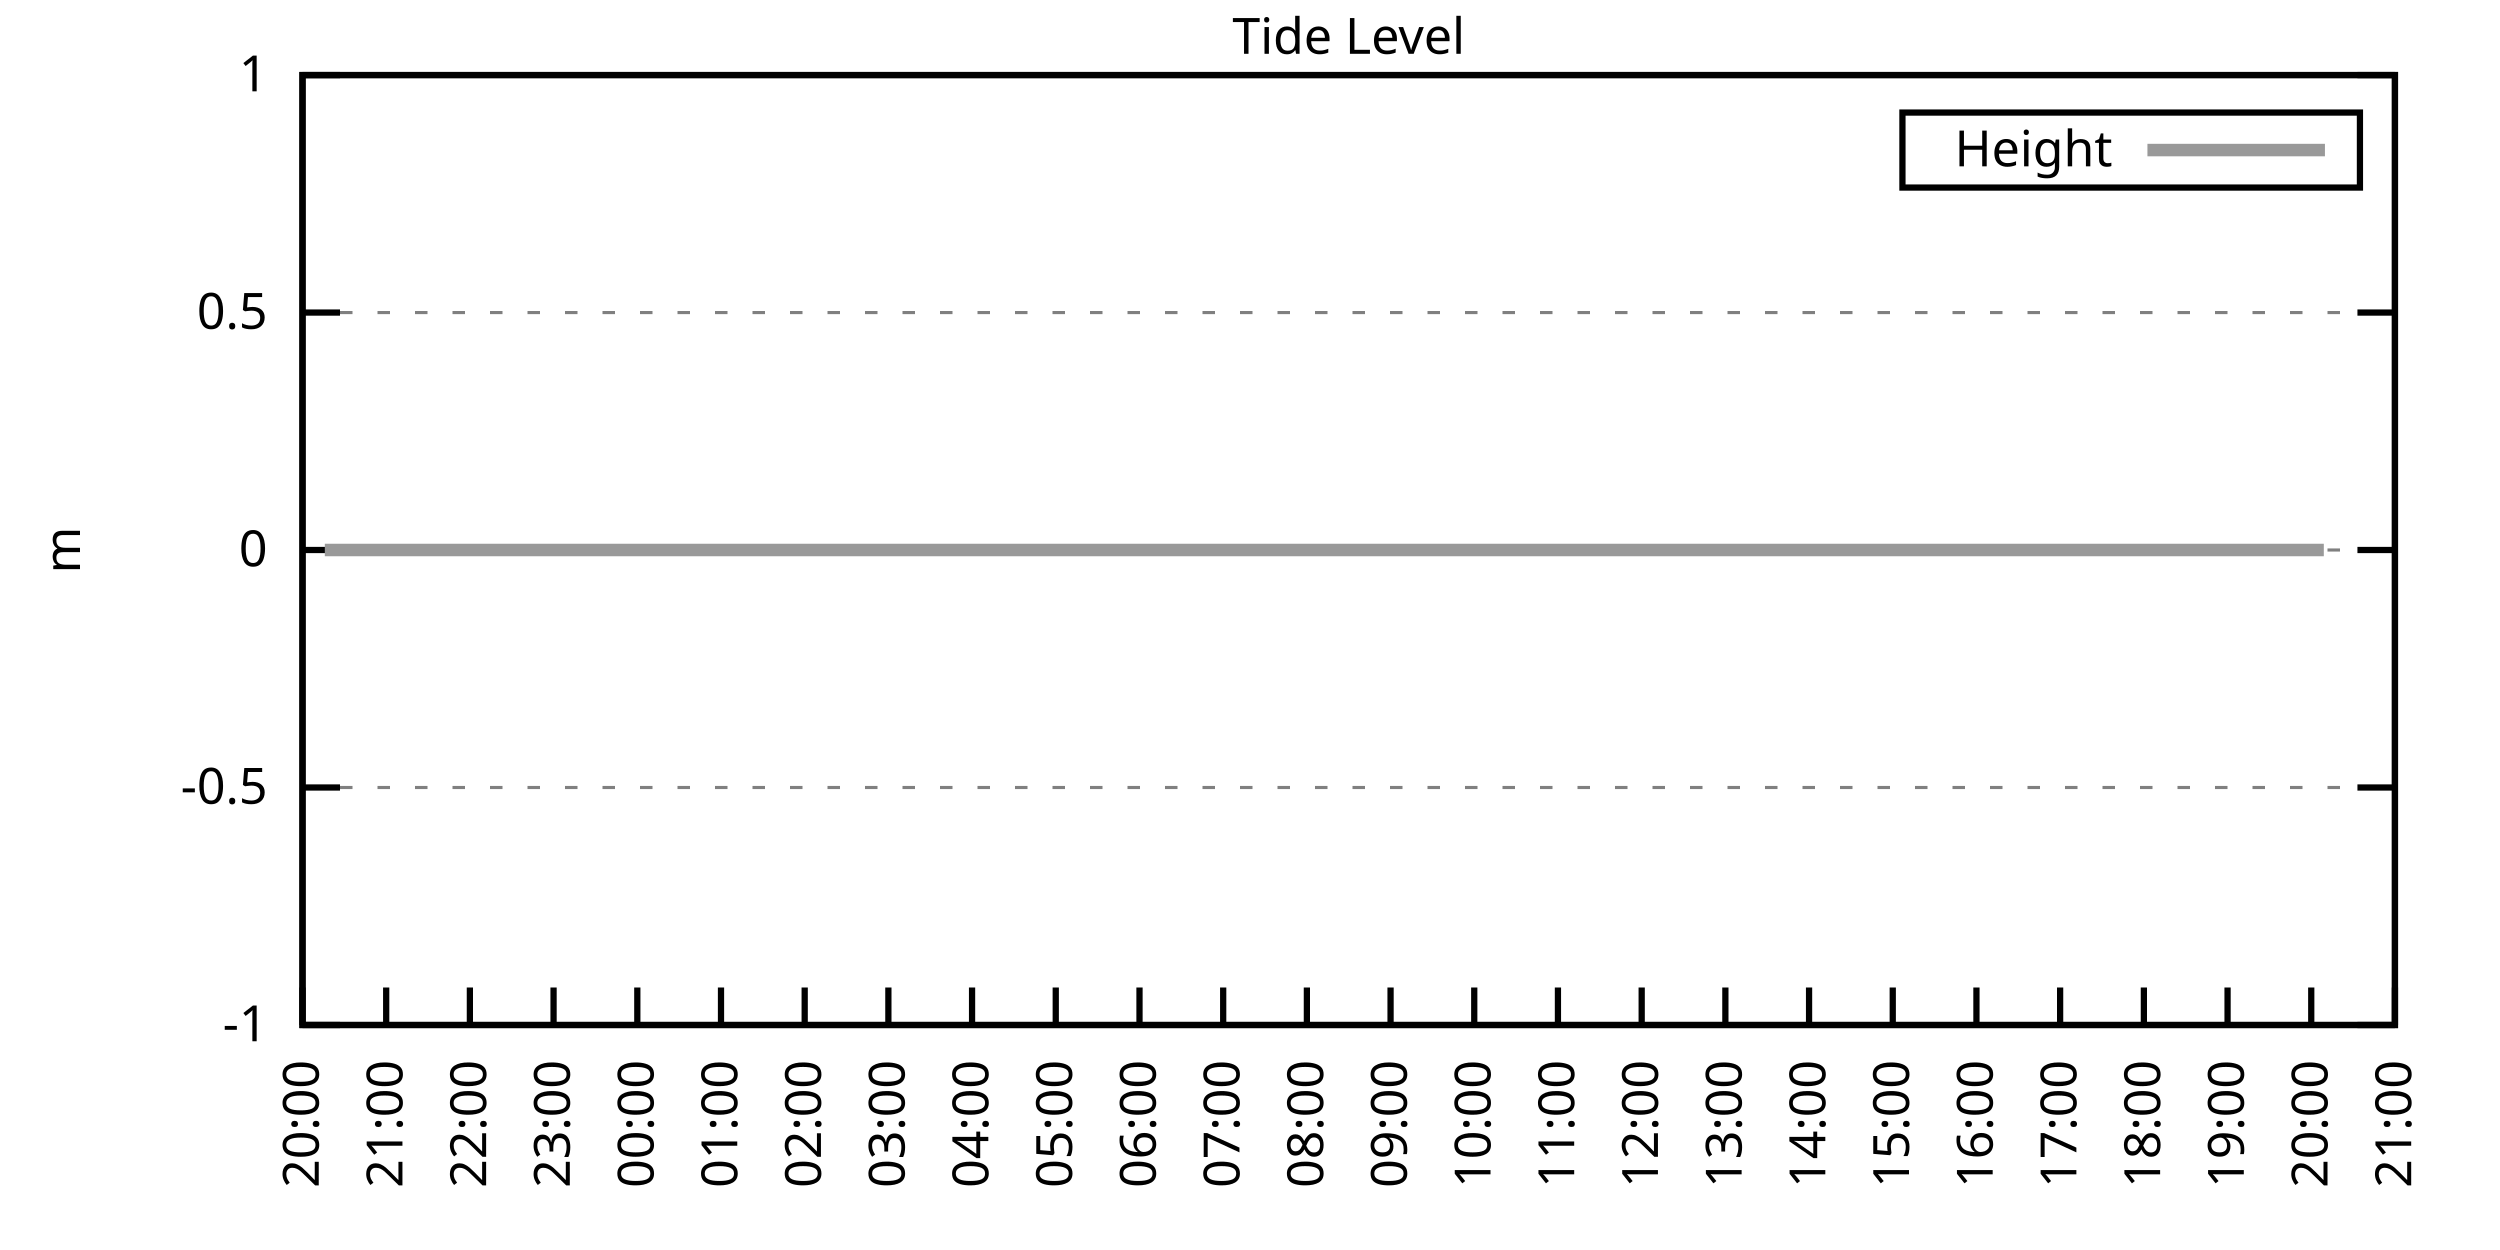
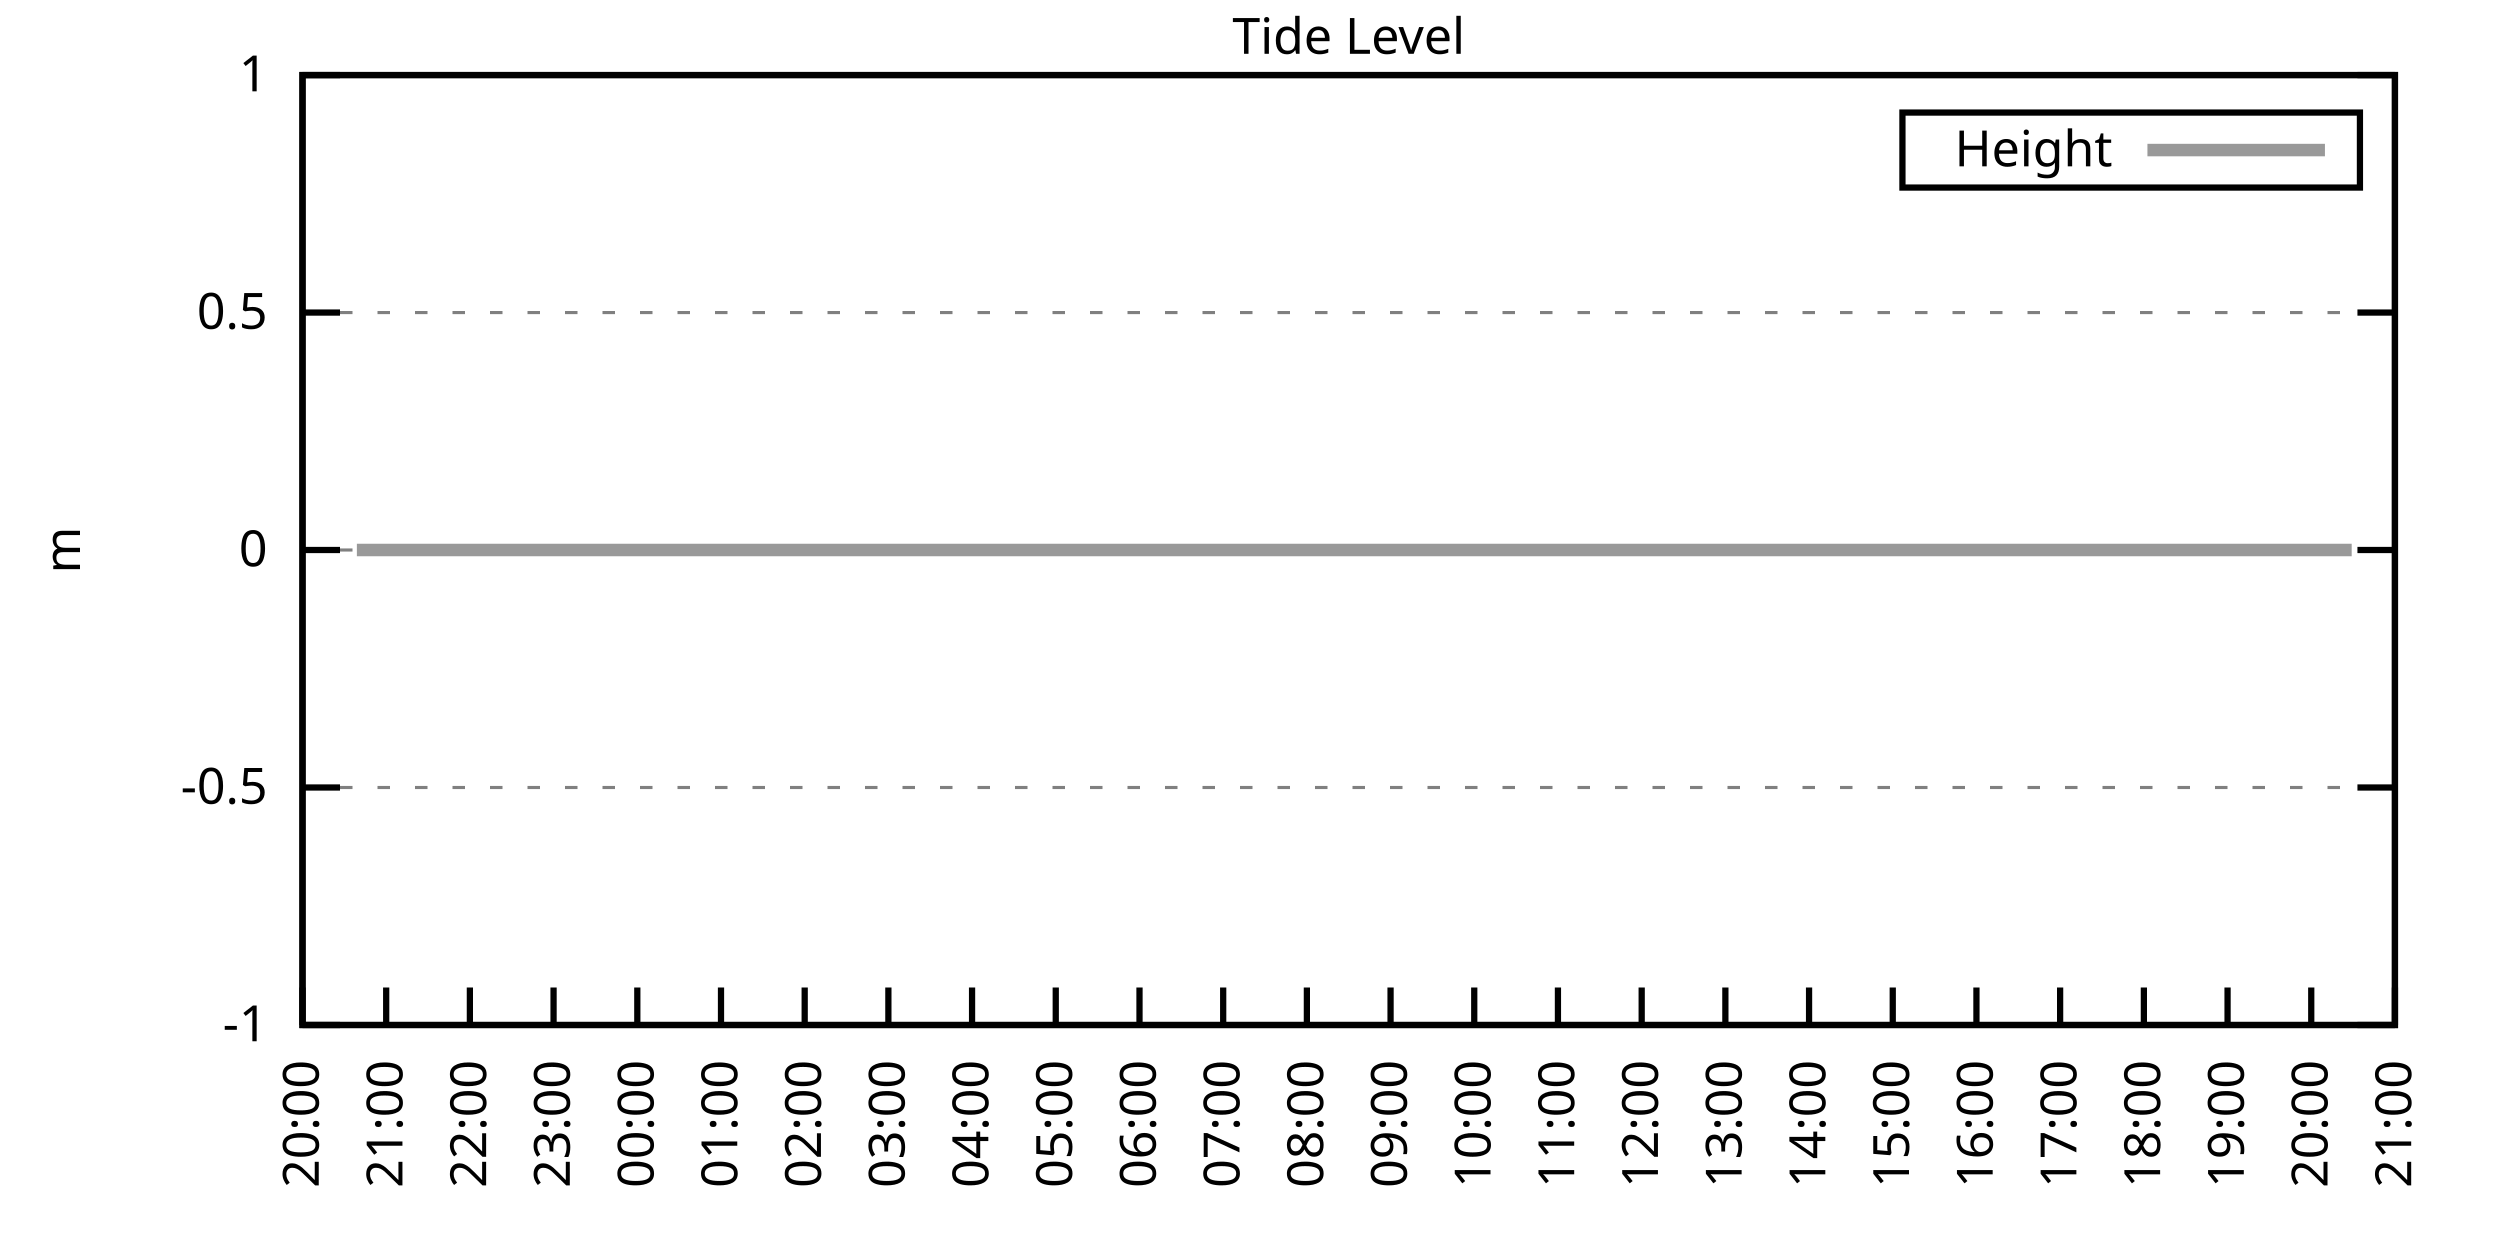
<svg xmlns="http://www.w3.org/2000/svg" xmlns:xlink="http://www.w3.org/1999/xlink" width="400" height="200" viewBox="0 0 400 200">
  <g id="gnuplot_canvas">
    <rect x="0" y="0" width="400" height="200" fill="none" />
    <defs>
      <circle id="gpDot" r="0.5" stroke-width="0.5" stroke="currentColor" />
      <path id="gpPt0" stroke-width="0.333" stroke="currentColor" d="M-1,0 h2 M0,-1 v2" />
      <path id="gpPt1" stroke-width="0.333" stroke="currentColor" d="M-1,-1 L1,1 M1,-1 L-1,1" />
      <path id="gpPt2" stroke-width="0.333" stroke="currentColor" d="M-1,0 L1,0 M0,-1 L0,1 M-1,-1 L1,1 M-1,1 L1,-1" />
      <rect id="gpPt3" stroke-width="0.333" stroke="currentColor" x="-1" y="-1" width="2" height="2" />
      <rect id="gpPt4" stroke-width="0.333" stroke="currentColor" fill="currentColor" x="-1" y="-1" width="2" height="2" />
      <circle id="gpPt5" stroke-width="0.333" stroke="currentColor" cx="0" cy="0" r="1" />
      <use xlink:href="#gpPt5" id="gpPt6" fill="currentColor" stroke="none" />
      <path id="gpPt7" stroke-width="0.333" stroke="currentColor" d="M0,-1.33 L-1.33,0.67 L1.33,0.67 z" />
      <use xlink:href="#gpPt7" id="gpPt8" fill="currentColor" stroke="none" />
      <use xlink:href="#gpPt7" id="gpPt9" stroke="currentColor" transform="rotate(180)" />
      <use xlink:href="#gpPt9" id="gpPt10" fill="currentColor" stroke="none" />
      <use xlink:href="#gpPt3" id="gpPt11" stroke="currentColor" transform="rotate(45)" />
      <use xlink:href="#gpPt11" id="gpPt12" fill="currentColor" stroke="none" />
      <path id="gpPt13" stroke-width="0.333" stroke="currentColor" d="M0,1.330 L1.265,0.411 L0.782,-1.067 L-0.782,-1.076 L-1.265,0.411 z" />
      <use xlink:href="#gpPt13" id="gpPt14" fill="currentColor" stroke="none" />
      <filter id="textbox" filterUnits="objectBoundingBox" x="0" y="0" height="1" width="1">
        <feFlood flood-color="white" flood-opacity="1" result="bgnd" />
        <feComposite in="SourceGraphic" in2="bgnd" operator="atop" />
      </filter>
      <filter id="greybox" filterUnits="objectBoundingBox" x="0" y="0" height="1" width="1">
        <feFlood flood-color="lightgrey" flood-opacity="1" result="grey" />
        <feComposite in="SourceGraphic" in2="grey" operator="atop" />
      </filter>
    </defs>
    <g fill="none" color="white" stroke="currentColor" stroke-width="1.00" stroke-linecap="butt" stroke-linejoin="miter">
</g>
    <g fill="none" color="black" stroke="currentColor" stroke-width="1.00" stroke-linecap="butt" stroke-linejoin="miter">
      <g stroke="none" shape-rendering="crispEdges">
        <polygon fill="rgb(255, 255, 255)" points="48.40,164.00 383.18,164.00 383.18,12.02 48.40,12.02 " />
      </g>
    </g>
    <g fill="none" color="black" stroke="currentColor" stroke-width="1.00" stroke-linecap="butt" stroke-linejoin="miter">
</g>
    <g fill="none" color="black" stroke="black" stroke-width="0.50" stroke-linecap="butt" stroke-linejoin="miter">
</g>
    <g fill="none" color="gray" stroke="currentColor" stroke-width="0.50" stroke-linecap="butt" stroke-linejoin="miter">
      <path stroke="gray" stroke-dasharray="2,4" class="gridline" d="M48.40,164.00 L383.19,164.00  " />
    </g>
    <g fill="none" color="gray" stroke="gray" stroke-width="1.00" stroke-linecap="butt" stroke-linejoin="miter">
</g>
    <g fill="none" color="black" stroke="currentColor" stroke-width="1.00" stroke-linecap="butt" stroke-linejoin="miter">
      <path stroke="black" d="M48.40,164.00 L54.40,164.00 M383.19,164.00 L377.19,164.00  " />
      <g transform="translate(42.80,166.60)" stroke="none" fill="black" font-family="Sans" font-size="8.00" text-anchor="end">
        <text>
          <tspan font-family="Sans">-1</tspan>
        </text>
      </g>
    </g>
    <g fill="none" color="black" stroke="currentColor" stroke-width="1.00" stroke-linecap="butt" stroke-linejoin="miter">
</g>
    <g fill="none" color="black" stroke="black" stroke-width="0.50" stroke-linecap="butt" stroke-linejoin="miter">
</g>
    <g fill="none" color="gray" stroke="currentColor" stroke-width="0.50" stroke-linecap="butt" stroke-linejoin="miter">
      <path stroke="gray" stroke-dasharray="2,4" class="gridline" d="M48.40,126.00 L383.19,126.00  " />
    </g>
    <g fill="none" color="gray" stroke="gray" stroke-width="1.00" stroke-linecap="butt" stroke-linejoin="miter">
</g>
    <g fill="none" color="black" stroke="currentColor" stroke-width="1.00" stroke-linecap="butt" stroke-linejoin="miter">
      <path stroke="black" d="M48.40,126.00 L54.40,126.00 M383.19,126.00 L377.19,126.00  " />
      <g transform="translate(42.80,128.60)" stroke="none" fill="black" font-family="Sans" font-size="8.00" text-anchor="end">
        <text>
          <tspan font-family="Sans">-0.5</tspan>
        </text>
      </g>
    </g>
    <g fill="none" color="black" stroke="currentColor" stroke-width="1.00" stroke-linecap="butt" stroke-linejoin="miter">
</g>
    <g fill="none" color="black" stroke="black" stroke-width="0.50" stroke-linecap="butt" stroke-linejoin="miter">
</g>
    <g fill="none" color="gray" stroke="currentColor" stroke-width="0.50" stroke-linecap="butt" stroke-linejoin="miter">
      <path stroke="gray" stroke-dasharray="2,4" class="gridline" d="M48.40,88.00 L383.19,88.00  " />
    </g>
    <g fill="none" color="gray" stroke="gray" stroke-width="1.00" stroke-linecap="butt" stroke-linejoin="miter">
</g>
    <g fill="none" color="black" stroke="currentColor" stroke-width="1.00" stroke-linecap="butt" stroke-linejoin="miter">
      <path stroke="black" d="M48.40,88.00 L54.40,88.00 M383.19,88.00 L377.19,88.00  " />
      <g transform="translate(42.80,90.60)" stroke="none" fill="black" font-family="Sans" font-size="8.00" text-anchor="end">
        <text>
          <tspan font-family="Sans"> 0</tspan>
        </text>
      </g>
    </g>
    <g fill="none" color="black" stroke="currentColor" stroke-width="1.00" stroke-linecap="butt" stroke-linejoin="miter">
</g>
    <g fill="none" color="black" stroke="black" stroke-width="0.50" stroke-linecap="butt" stroke-linejoin="miter">
</g>
    <g fill="none" color="gray" stroke="currentColor" stroke-width="0.50" stroke-linecap="butt" stroke-linejoin="miter">
      <path stroke="gray" stroke-dasharray="2,4" class="gridline" d="M48.40,50.01 L383.19,50.01  " />
    </g>
    <g fill="none" color="gray" stroke="gray" stroke-width="1.00" stroke-linecap="butt" stroke-linejoin="miter">
</g>
    <g fill="none" color="black" stroke="currentColor" stroke-width="1.00" stroke-linecap="butt" stroke-linejoin="miter">
      <path stroke="black" d="M48.40,50.01 L54.40,50.01 M383.19,50.01 L377.19,50.01  " />
      <g transform="translate(42.80,52.61)" stroke="none" fill="black" font-family="Sans" font-size="8.00" text-anchor="end">
        <text>
          <tspan font-family="Sans"> 0.5</tspan>
        </text>
      </g>
    </g>
    <g fill="none" color="black" stroke="currentColor" stroke-width="1.00" stroke-linecap="butt" stroke-linejoin="miter">
</g>
    <g fill="none" color="black" stroke="black" stroke-width="0.50" stroke-linecap="butt" stroke-linejoin="miter">
</g>
    <g fill="none" color="gray" stroke="currentColor" stroke-width="0.50" stroke-linecap="butt" stroke-linejoin="miter">
      <path stroke="gray" stroke-dasharray="2,4" class="gridline" d="M48.40,12.01 L383.19,12.01  " />
    </g>
    <g fill="none" color="gray" stroke="gray" stroke-width="1.00" stroke-linecap="butt" stroke-linejoin="miter">
</g>
    <g fill="none" color="black" stroke="currentColor" stroke-width="1.00" stroke-linecap="butt" stroke-linejoin="miter">
      <path stroke="black" d="M48.40,12.01 L54.40,12.01 M383.19,12.01 L377.19,12.01  " />
      <g transform="translate(42.80,14.61)" stroke="none" fill="black" font-family="Sans" font-size="8.00" text-anchor="end">
        <text>
          <tspan font-family="Sans"> 1</tspan>
        </text>
      </g>
    </g>
    <g fill="none" color="black" stroke="currentColor" stroke-width="1.00" stroke-linecap="butt" stroke-linejoin="miter">
      <path stroke="black" d="M48.40,164.00 L48.40,158.00  " />
      <g transform="translate(51.00,169.60) rotate(270.00)" stroke="none" fill="black" font-family="Sans" font-size="8.00" text-anchor="end">
        <text>
          <tspan font-family="Sans">20:00</tspan>
        </text>
      </g>
    </g>
    <g fill="none" color="black" stroke="currentColor" stroke-width="1.00" stroke-linecap="butt" stroke-linejoin="miter">
      <path stroke="black" d="M61.79,164.00 L61.79,158.00  " />
      <g transform="translate(64.39,169.60) rotate(270.00)" stroke="none" fill="black" font-family="Sans" font-size="8.00" text-anchor="end">
        <text>
          <tspan font-family="Sans">21:00</tspan>
        </text>
      </g>
    </g>
    <g fill="none" color="black" stroke="currentColor" stroke-width="1.00" stroke-linecap="butt" stroke-linejoin="miter">
      <path stroke="black" d="M75.18,164.00 L75.18,158.00  " />
      <g transform="translate(77.78,169.60) rotate(270.00)" stroke="none" fill="black" font-family="Sans" font-size="8.00" text-anchor="end">
        <text>
          <tspan font-family="Sans">22:00</tspan>
        </text>
      </g>
    </g>
    <g fill="none" color="black" stroke="currentColor" stroke-width="1.00" stroke-linecap="butt" stroke-linejoin="miter">
      <path stroke="black" d="M88.57,164.00 L88.57,158.00  " />
      <g transform="translate(91.17,169.60) rotate(270.00)" stroke="none" fill="black" font-family="Sans" font-size="8.00" text-anchor="end">
        <text>
          <tspan font-family="Sans">23:00</tspan>
        </text>
      </g>
    </g>
    <g fill="none" color="black" stroke="currentColor" stroke-width="1.00" stroke-linecap="butt" stroke-linejoin="miter">
      <path stroke="black" d="M101.97,164.00 L101.97,158.00  " />
      <g transform="translate(104.57,169.60) rotate(270.00)" stroke="none" fill="black" font-family="Sans" font-size="8.00" text-anchor="end">
        <text>
          <tspan font-family="Sans">00:00</tspan>
        </text>
      </g>
    </g>
    <g fill="none" color="black" stroke="currentColor" stroke-width="1.00" stroke-linecap="butt" stroke-linejoin="miter">
      <path stroke="black" d="M115.36,164.00 L115.36,158.00  " />
      <g transform="translate(117.96,169.60) rotate(270.00)" stroke="none" fill="black" font-family="Sans" font-size="8.00" text-anchor="end">
        <text>
          <tspan font-family="Sans">01:00</tspan>
        </text>
      </g>
    </g>
    <g fill="none" color="black" stroke="currentColor" stroke-width="1.00" stroke-linecap="butt" stroke-linejoin="miter">
      <path stroke="black" d="M128.75,164.00 L128.75,158.00  " />
      <g transform="translate(131.35,169.60) rotate(270.00)" stroke="none" fill="black" font-family="Sans" font-size="8.00" text-anchor="end">
        <text>
          <tspan font-family="Sans">02:00</tspan>
        </text>
      </g>
    </g>
    <g fill="none" color="black" stroke="currentColor" stroke-width="1.00" stroke-linecap="butt" stroke-linejoin="miter">
      <path stroke="black" d="M142.14,164.00 L142.14,158.00  " />
      <g transform="translate(144.74,169.60) rotate(270.00)" stroke="none" fill="black" font-family="Sans" font-size="8.00" text-anchor="end">
        <text>
          <tspan font-family="Sans">03:00</tspan>
        </text>
      </g>
    </g>
    <g fill="none" color="black" stroke="currentColor" stroke-width="1.00" stroke-linecap="butt" stroke-linejoin="miter">
      <path stroke="black" d="M155.53,164.00 L155.53,158.00  " />
      <g transform="translate(158.13,169.60) rotate(270.00)" stroke="none" fill="black" font-family="Sans" font-size="8.00" text-anchor="end">
        <text>
          <tspan font-family="Sans">04:00</tspan>
        </text>
      </g>
    </g>
    <g fill="none" color="black" stroke="currentColor" stroke-width="1.00" stroke-linecap="butt" stroke-linejoin="miter">
      <path stroke="black" d="M168.92,164.00 L168.92,158.00  " />
      <g transform="translate(171.52,169.60) rotate(270.00)" stroke="none" fill="black" font-family="Sans" font-size="8.00" text-anchor="end">
        <text>
          <tspan font-family="Sans">05:00</tspan>
        </text>
      </g>
    </g>
    <g fill="none" color="black" stroke="currentColor" stroke-width="1.00" stroke-linecap="butt" stroke-linejoin="miter">
      <path stroke="black" d="M182.32,164.00 L182.32,158.00  " />
      <g transform="translate(184.92,169.60) rotate(270.00)" stroke="none" fill="black" font-family="Sans" font-size="8.00" text-anchor="end">
        <text>
          <tspan font-family="Sans">06:00</tspan>
        </text>
      </g>
    </g>
    <g fill="none" color="black" stroke="currentColor" stroke-width="1.00" stroke-linecap="butt" stroke-linejoin="miter">
      <path stroke="black" d="M195.71,164.00 L195.71,158.00  " />
      <g transform="translate(198.31,169.60) rotate(270.00)" stroke="none" fill="black" font-family="Sans" font-size="8.00" text-anchor="end">
        <text>
          <tspan font-family="Sans">07:00</tspan>
        </text>
      </g>
    </g>
    <g fill="none" color="black" stroke="currentColor" stroke-width="1.00" stroke-linecap="butt" stroke-linejoin="miter">
      <path stroke="black" d="M209.10,164.00 L209.10,158.00  " />
      <g transform="translate(211.70,169.60) rotate(270.00)" stroke="none" fill="black" font-family="Sans" font-size="8.00" text-anchor="end">
        <text>
          <tspan font-family="Sans">08:00</tspan>
        </text>
      </g>
    </g>
    <g fill="none" color="black" stroke="currentColor" stroke-width="1.00" stroke-linecap="butt" stroke-linejoin="miter">
      <path stroke="black" d="M222.49,164.00 L222.49,158.00  " />
      <g transform="translate(225.09,169.60) rotate(270.00)" stroke="none" fill="black" font-family="Sans" font-size="8.00" text-anchor="end">
        <text>
          <tspan font-family="Sans">09:00</tspan>
        </text>
      </g>
    </g>
    <g fill="none" color="black" stroke="currentColor" stroke-width="1.00" stroke-linecap="butt" stroke-linejoin="miter">
      <path stroke="black" d="M235.88,164.00 L235.88,158.00  " />
      <g transform="translate(238.48,169.60) rotate(270.00)" stroke="none" fill="black" font-family="Sans" font-size="8.00" text-anchor="end">
        <text>
          <tspan font-family="Sans">10:00</tspan>
        </text>
      </g>
    </g>
    <g fill="none" color="black" stroke="currentColor" stroke-width="1.00" stroke-linecap="butt" stroke-linejoin="miter">
      <path stroke="black" d="M249.27,164.00 L249.27,158.00  " />
      <g transform="translate(251.87,169.60) rotate(270.00)" stroke="none" fill="black" font-family="Sans" font-size="8.00" text-anchor="end">
        <text>
          <tspan font-family="Sans">11:00</tspan>
        </text>
      </g>
    </g>
    <g fill="none" color="black" stroke="currentColor" stroke-width="1.00" stroke-linecap="butt" stroke-linejoin="miter">
      <path stroke="black" d="M262.67,164.00 L262.67,158.00  " />
      <g transform="translate(265.27,169.60) rotate(270.00)" stroke="none" fill="black" font-family="Sans" font-size="8.00" text-anchor="end">
        <text>
          <tspan font-family="Sans">12:00</tspan>
        </text>
      </g>
    </g>
    <g fill="none" color="black" stroke="currentColor" stroke-width="1.00" stroke-linecap="butt" stroke-linejoin="miter">
      <path stroke="black" d="M276.06,164.00 L276.06,158.00  " />
      <g transform="translate(278.66,169.60) rotate(270.00)" stroke="none" fill="black" font-family="Sans" font-size="8.00" text-anchor="end">
        <text>
          <tspan font-family="Sans">13:00</tspan>
        </text>
      </g>
    </g>
    <g fill="none" color="black" stroke="currentColor" stroke-width="1.00" stroke-linecap="butt" stroke-linejoin="miter">
      <path stroke="black" d="M289.45,164.00 L289.45,158.00  " />
      <g transform="translate(292.05,169.60) rotate(270.00)" stroke="none" fill="black" font-family="Sans" font-size="8.00" text-anchor="end">
        <text>
          <tspan font-family="Sans">14:00</tspan>
        </text>
      </g>
    </g>
    <g fill="none" color="black" stroke="currentColor" stroke-width="1.00" stroke-linecap="butt" stroke-linejoin="miter">
      <path stroke="black" d="M302.84,164.00 L302.84,158.00  " />
      <g transform="translate(305.44,169.60) rotate(270.00)" stroke="none" fill="black" font-family="Sans" font-size="8.00" text-anchor="end">
        <text>
          <tspan font-family="Sans">15:00</tspan>
        </text>
      </g>
    </g>
    <g fill="none" color="black" stroke="currentColor" stroke-width="1.00" stroke-linecap="butt" stroke-linejoin="miter">
      <path stroke="black" d="M316.23,164.00 L316.23,158.00  " />
      <g transform="translate(318.83,169.60) rotate(270.00)" stroke="none" fill="black" font-family="Sans" font-size="8.00" text-anchor="end">
        <text>
          <tspan font-family="Sans">16:00</tspan>
        </text>
      </g>
    </g>
    <g fill="none" color="black" stroke="currentColor" stroke-width="1.00" stroke-linecap="butt" stroke-linejoin="miter">
      <path stroke="black" d="M329.62,164.00 L329.62,158.00  " />
      <g transform="translate(332.22,169.60) rotate(270.00)" stroke="none" fill="black" font-family="Sans" font-size="8.00" text-anchor="end">
        <text>
          <tspan font-family="Sans">17:00</tspan>
        </text>
      </g>
    </g>
    <g fill="none" color="black" stroke="currentColor" stroke-width="1.00" stroke-linecap="butt" stroke-linejoin="miter">
      <path stroke="black" d="M343.02,164.00 L343.02,158.00  " />
      <g transform="translate(345.62,169.60) rotate(270.00)" stroke="none" fill="black" font-family="Sans" font-size="8.00" text-anchor="end">
        <text>
          <tspan font-family="Sans">18:00</tspan>
        </text>
      </g>
    </g>
    <g fill="none" color="black" stroke="currentColor" stroke-width="1.00" stroke-linecap="butt" stroke-linejoin="miter">
      <path stroke="black" d="M356.41,164.00 L356.41,158.00  " />
      <g transform="translate(359.01,169.60) rotate(270.00)" stroke="none" fill="black" font-family="Sans" font-size="8.00" text-anchor="end">
        <text>
          <tspan font-family="Sans">19:00</tspan>
        </text>
      </g>
    </g>
    <g fill="none" color="black" stroke="currentColor" stroke-width="1.00" stroke-linecap="butt" stroke-linejoin="miter">
      <path stroke="black" d="M369.80,164.00 L369.80,158.00  " />
      <g transform="translate(372.40,169.60) rotate(270.00)" stroke="none" fill="black" font-family="Sans" font-size="8.00" text-anchor="end">
        <text>
          <tspan font-family="Sans">20:00</tspan>
        </text>
      </g>
    </g>
    <g fill="none" color="black" stroke="currentColor" stroke-width="1.00" stroke-linecap="butt" stroke-linejoin="miter">
      <path stroke="black" d="M383.19,164.00 L383.19,158.00  " />
      <g transform="translate(385.79,169.60) rotate(270.00)" stroke="none" fill="black" font-family="Sans" font-size="8.00" text-anchor="end">
        <text>
          <tspan font-family="Sans">21:00</tspan>
        </text>
      </g>
    </g>
    <g fill="none" color="black" stroke="currentColor" stroke-width="1.00" stroke-linecap="butt" stroke-linejoin="miter">
</g>
    <g fill="none" color="black" stroke="currentColor" stroke-width="1.00" stroke-linecap="butt" stroke-linejoin="miter">
      <path stroke="black" d="M48.40,12.01 L48.40,164.00 L383.19,164.00 L383.19,12.01 L48.40,12.01 Z  " />
    </g>
    <g fill="none" color="black" stroke="currentColor" stroke-width="1.00" stroke-linecap="butt" stroke-linejoin="miter">
</g>
    <g fill="none" color="black" stroke="currentColor" stroke-width="1.00" stroke-linecap="butt" stroke-linejoin="miter">
      <path stroke="black" d="M304.39,30.01 L304.39,18.01 L377.59,18.01 L377.59,30.01 L304.39,30.01 Z  " />
    </g>
    <g id="Tide_level_plot_1">
      <g fill="none" color="white" stroke="black" stroke-width="2.00" stroke-linecap="butt" stroke-linejoin="miter">
</g>
      <g fill="none" color="black" stroke="currentColor" stroke-width="2.00" stroke-linecap="butt" stroke-linejoin="miter">
        <g transform="translate(337.99,26.61)" stroke="none" fill="black" font-family="Sans" font-size="8.00" text-anchor="end">
          <text>
            <tspan font-family="Sans">Height</tspan>
          </text>
        </g>
      </g>
      <g fill="none" color="black" stroke="currentColor" stroke-width="2.00" stroke-linecap="butt" stroke-linejoin="miter">
-         <path stroke="rgb(153, 153, 153)" d="M343.59,24.01 L371.99,24.01 M51.97,88.00 L54.87,88.00 L57.10,88.00 L59.11,88.00 L61.35,88.00 L63.58,88.00   L65.59,88.00 L68.04,88.00 L70.50,88.00 L72.73,88.00 L74.96,88.00 L77.19,88.00 L79.42,88.00 L81.21,88.00   L83.89,88.00 L85.90,88.00 L88.35,88.00 L90.36,88.00 L92.82,88.00 L94.82,88.00 L97.06,88.00 L98.84,88.00   L101.52,88.00 L103.98,88.00 L105.76,88.00 L107.99,88.00 L110.45,88.00 L112.68,88.00 L114.91,88.00 L117.14,88.00   L119.60,88.00 L121.16,88.00 L124.06,88.00 L128.30,88.00 L130.76,88.00 L132.54,88.00 L135.00,88.00 L137.23,88.00   L139.02,88.00 L141.47,88.00 L143.93,88.00 L146.38,88.00 L148.61,88.00 L153.08,88.00 L154.86,88.00 L157.54,88.00   L159.55,88.00 L161.78,88.00 L164.24,88.00 L166.47,88.00 L168.48,88.00 L170.71,88.00 L172.94,88.00 L175.40,88.00   L177.41,88.00 L179.86,88.00 L182.09,88.00 L184.10,88.00 L186.33,88.00 L188.34,88.00 L191.02,88.00 L192.81,88.00   L195.48,88.00 L197.49,88.00 L199.95,88.00 L201.96,88.00 L204.19,88.00 L206.64,88.00 L208.43,88.00 L210.66,88.00   L213.34,88.00 L215.35,88.00 L217.36,88.00 L220.04,88.00 L222.04,88.00 L224.05,88.00 L226.51,88.00 L228.96,88.00   L231.20,88.00 L233.20,88.00 L235.66,88.00 L237.44,88.00 L240.12,88.00 L242.36,88.00 L244.59,88.00 L246.82,88.00   L249.05,88.00 L251.28,88.00 L253.51,88.00 L255.52,88.00 L257.98,88.00 L260.21,88.00 L262.44,88.00 L264.67,88.00   L266.91,88.00 L269.14,88.00 L271.15,88.00 L273.38,88.00 L275.61,88.00 L278.07,88.00 L280.07,88.00 L282.53,88.00   L284.54,88.00 L286.77,88.00 L289.23,88.00 L291.23,88.00 L293.24,88.00 L295.70,88.00 L297.93,88.00 L300.39,88.00   L302.62,88.00 L304.63,88.00 L306.86,88.00 L309.09,88.00 L311.54,88.00 L313.78,88.00 L315.56,88.00 L318.02,88.00   L320.47,88.00 L322.70,88.00 L324.49,88.00 L326.95,88.00 L328.95,88.00 L331.41,88.00 L331.86,88.00 L335.87,88.00   L338.33,88.00 L340.11,88.00 L342.79,88.00 L344.58,88.00 L347.03,88.00 L349.26,88.00 L351.50,88.00 L353.73,88.00   L356.18,88.00 L358.19,88.00 L360.65,88.00 L362.66,88.00 L364.66,88.00 L367.34,88.00 L369.58,88.00 L371.81,88.00    " />
+         <path stroke="rgb(153, 153, 153)" d="M343.59,24.01 L371.99,24.01 M57.10,88.00 L59.11,88.00 L61.35,88.00 L63.58,88.00 L65.59,88.00 L68.04,88.00   L70.50,88.00 L72.73,88.00 L74.96,88.00 L77.19,88.00 L79.42,88.00 L81.21,88.00 L83.89,88.00 L85.90,88.00   L88.35,88.00 L90.36,88.00 L92.82,88.00 L94.82,88.00 L97.06,88.00 L98.84,88.00 L101.52,88.00 L103.98,88.00   L105.76,88.00 L107.99,88.00 L110.45,88.00 L112.68,88.00 L114.91,88.00 L117.14,88.00 L119.60,88.00 L121.16,88.00   L124.06,88.00 L128.30,88.00 L130.76,88.00 L132.54,88.00 L135.00,88.00 L137.23,88.00 L139.02,88.00 L141.47,88.00   L143.93,88.00 L146.38,88.00 L148.61,88.00 L153.08,88.00 L154.86,88.00 L157.54,88.00 L159.55,88.00 L161.78,88.00   L164.24,88.00 L166.47,88.00 L168.48,88.00 L170.71,88.00 L172.94,88.00 L175.40,88.00 L177.41,88.00 L179.86,88.00   L182.09,88.00 L184.10,88.00 L186.33,88.00 L188.34,88.00 L191.02,88.00 L192.81,88.00 L195.48,88.00 L197.49,88.00   L199.95,88.00 L201.96,88.00 L204.19,88.00 L206.64,88.00 L208.43,88.00 L210.66,88.00 L213.34,88.00 L215.35,88.00   L217.36,88.00 L220.04,88.00 L222.04,88.00 L224.05,88.00 L226.51,88.00 L228.96,88.00 L231.20,88.00 L233.20,88.00   L235.66,88.00 L237.44,88.00 L240.12,88.00 L242.36,88.00 L244.59,88.00 L246.82,88.00 L249.05,88.00 L251.28,88.00   L253.51,88.00 L255.52,88.00 L257.98,88.00 L260.21,88.00 L262.44,88.00 L264.67,88.00 L266.91,88.00 L269.14,88.00   L271.15,88.00 L273.38,88.00 L275.61,88.00 L278.07,88.00 L280.07,88.00 L282.53,88.00 L284.54,88.00 L286.77,88.00   L289.23,88.00 L291.23,88.00 L293.24,88.00 L295.70,88.00 L297.93,88.00 L300.39,88.00 L302.62,88.00 L304.63,88.00   L306.86,88.00 L309.09,88.00 L311.54,88.00 L313.78,88.00 L315.56,88.00 L318.02,88.00 L320.47,88.00 L322.70,88.00   L324.49,88.00 L326.95,88.00 L328.95,88.00 L331.41,88.00 L331.86,88.00 L335.87,88.00 L338.33,88.00 L340.11,88.00   L342.79,88.00 L344.58,88.00 L347.03,88.00 L349.26,88.00 L351.50,88.00 L353.73,88.00 L356.18,88.00 L358.19,88.00   L360.65,88.00 L362.66,88.00 L364.66,88.00 L367.34,88.00 L369.58,88.00 L371.81,88.00 L373.82,88.00 L376.27,88.00    " />
      </g>
    </g>
    <g fill="none" color="black" stroke="currentColor" stroke-width="2.00" stroke-linecap="butt" stroke-linejoin="miter">
</g>
    <g fill="none" color="black" stroke="black" stroke-width="1.00" stroke-linecap="butt" stroke-linejoin="miter">
</g>
    <g fill="none" color="black" stroke="currentColor" stroke-width="1.00" stroke-linecap="butt" stroke-linejoin="miter">
      <path stroke="black" d="M48.40,12.01 L48.40,164.00 L383.19,164.00 L383.19,12.01 L48.40,12.01 Z  " />
      <g transform="translate(12.80,88.01) rotate(270.00)" stroke="none" fill="black" font-family="Sans" font-size="8.00" text-anchor="middle">
        <text>
          <tspan font-family="Sans">m</tspan>
        </text>
      </g>
    </g>
    <g fill="none" color="black" stroke="currentColor" stroke-width="1.00" stroke-linecap="butt" stroke-linejoin="miter">
</g>
    <g fill="none" color="black" stroke="currentColor" stroke-width="1.00" stroke-linecap="butt" stroke-linejoin="miter">
      <g transform="translate(215.79,8.61)" stroke="none" fill="black" font-family="Sans" font-size="8.00" text-anchor="middle">
        <text>
          <tspan font-family="Sans">Tide Level</tspan>
        </text>
      </g>
    </g>
    <g fill="none" color="black" stroke="currentColor" stroke-width="1.00" stroke-linecap="butt" stroke-linejoin="miter">
</g>
  </g>
</svg>
